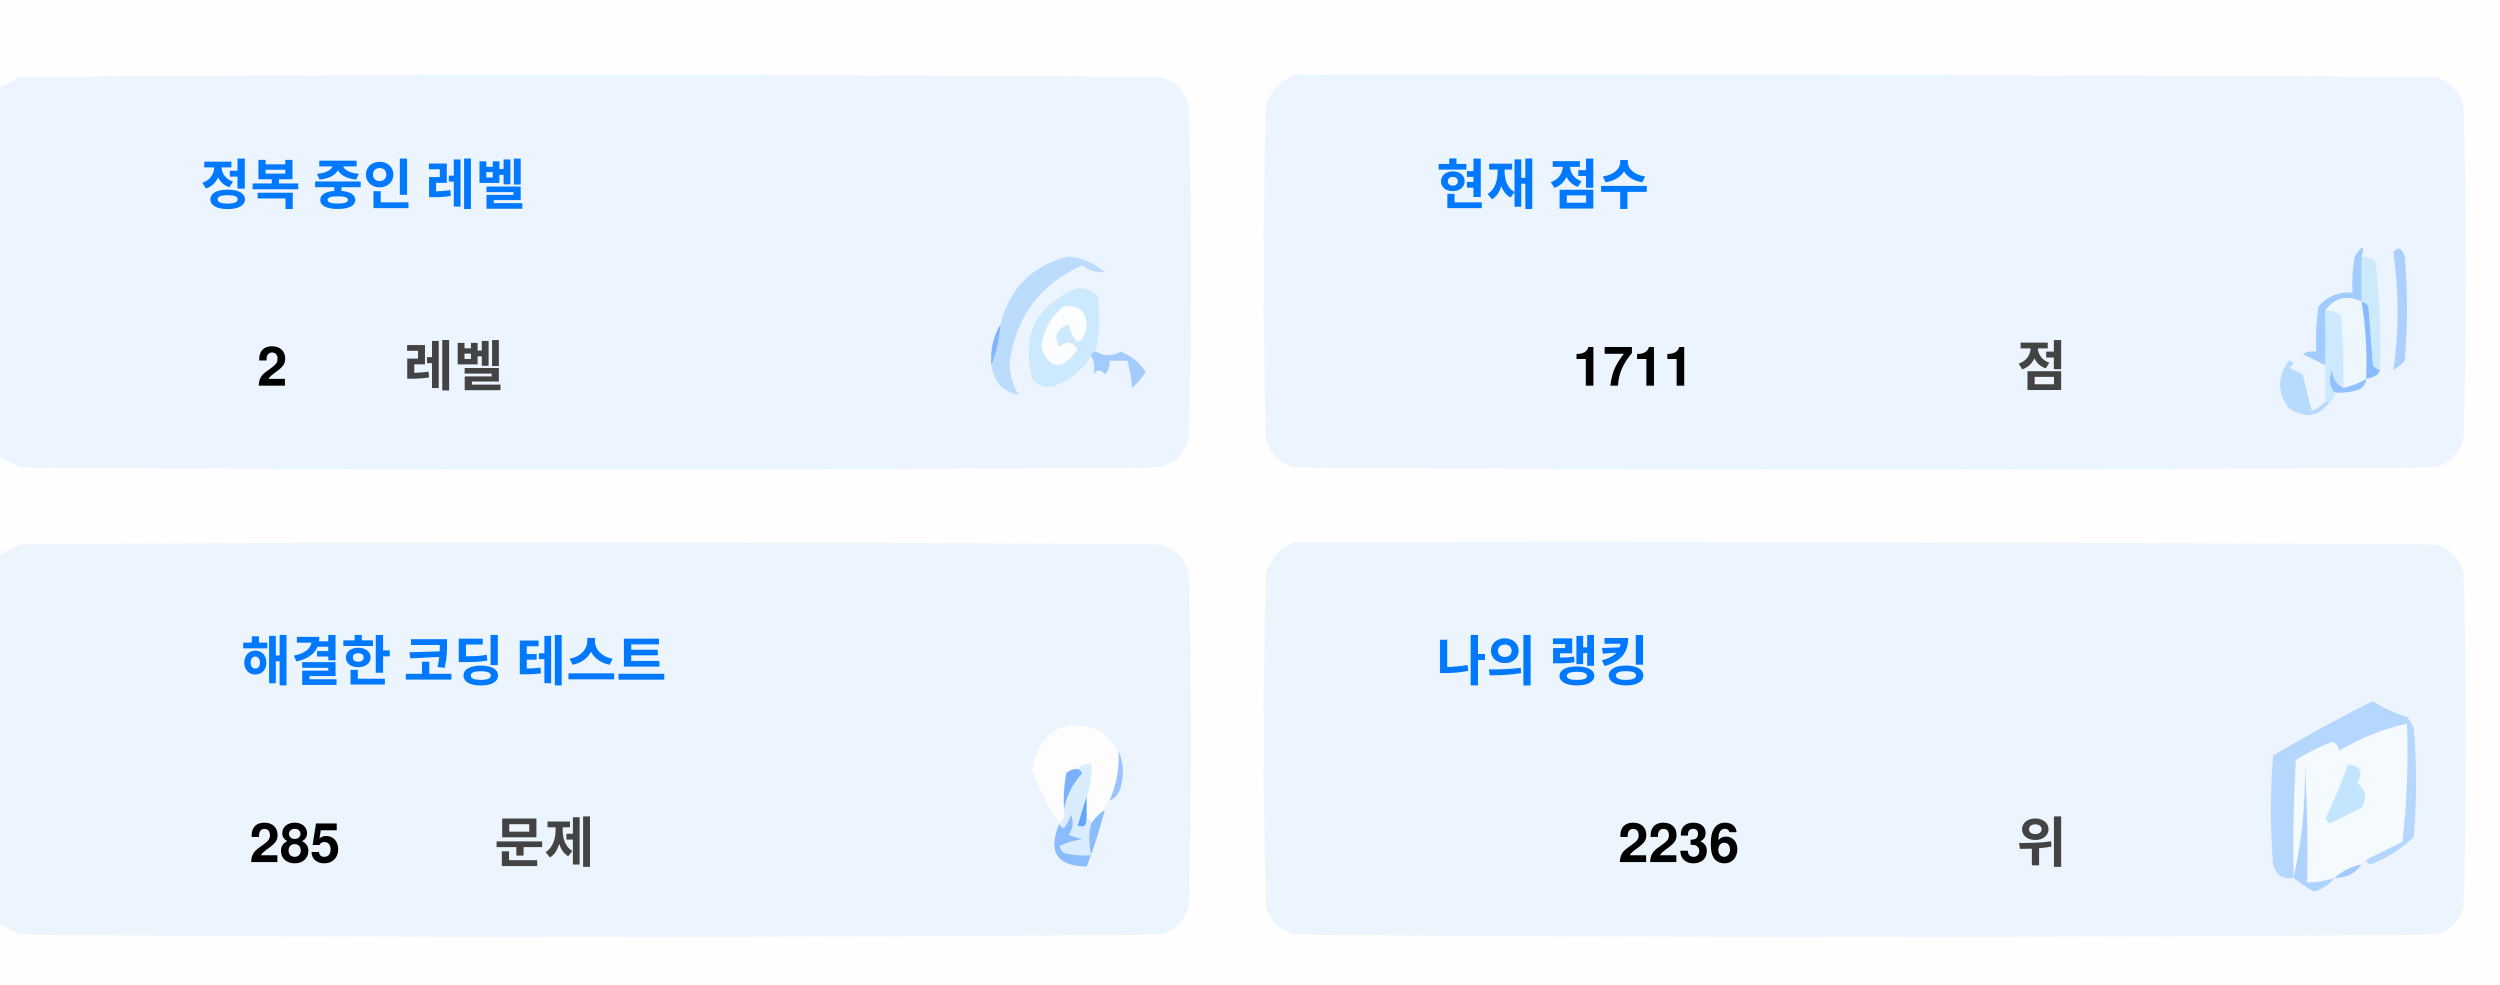
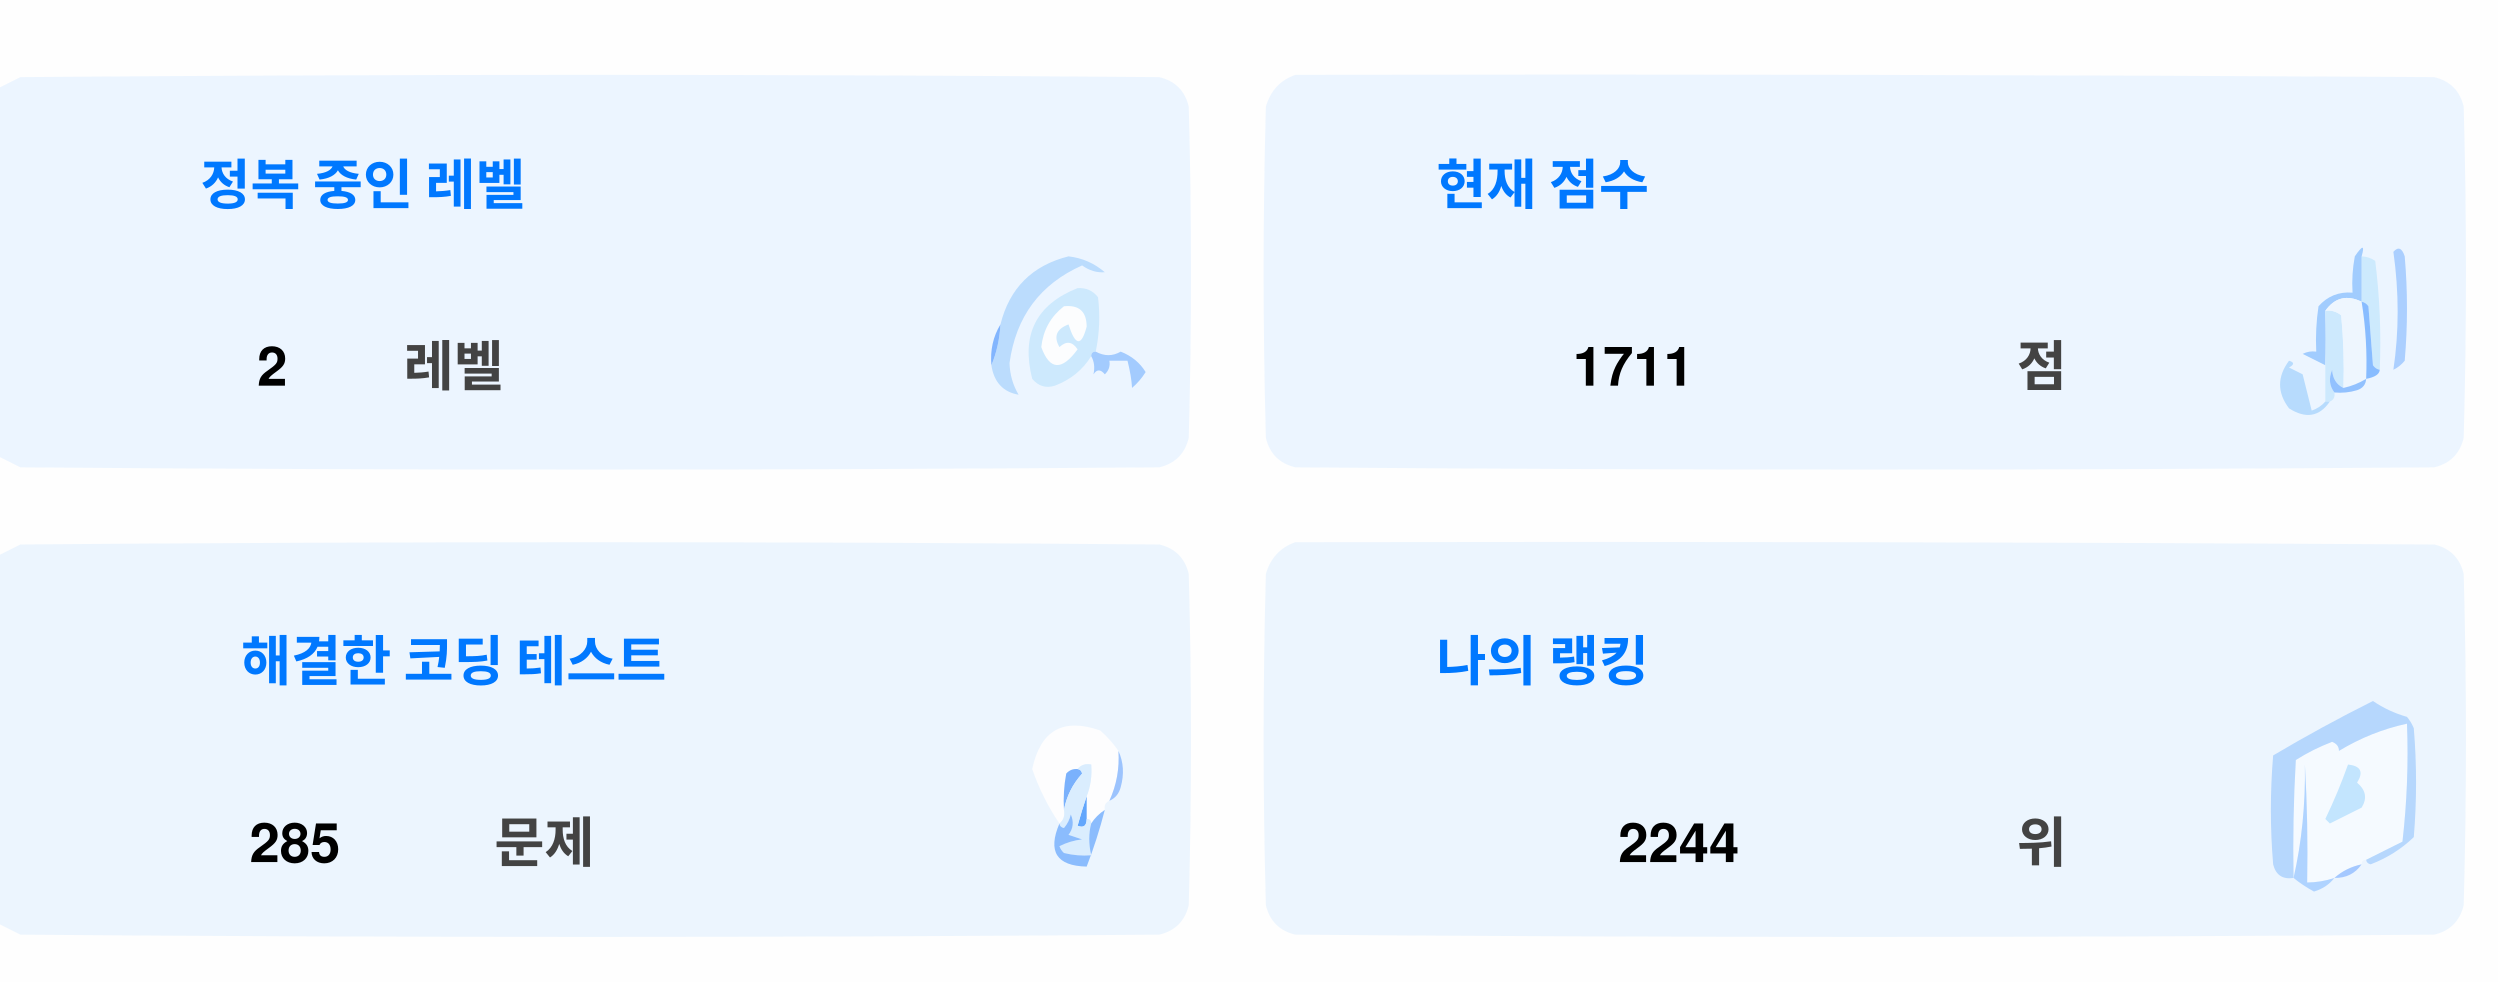
<svg xmlns="http://www.w3.org/2000/svg" version="1.1" width="551px" height="217px" style="shape-rendering:geometricPrecision; text-rendering:geometricPrecision; image-rendering:optimizeQuality; fill-rule:evenodd; clip-rule:evenodd">
  <style>.title {fill: #434343;font-size: 1rem;line-height: 1.5rem;font-weight: bold;font-family: -apple-system, BlinkMacSystemFont, Segoe UI, Helvetica, Arial, sans-serif, Apple Color Emoji, Segoe UI Emoji;}.desc {fill: #434343;font-size: 2.5rem;font-weight: bold;line-height: 1.5rem;font-family: -apple-system, BlinkMacSystemFont, Segoe UI, Helvetica, Arial, sans-serif, Apple Color Emoji, Segoe UI Emoji;}.desc-2 {fill: #434343;font-size: 1rem;font-weight: bold;line-height: 1.5rem;font-family: -apple-system, BlinkMacSystemFont, Segoe UI, Helvetica, Arial, sans-serif, Apple Color Emoji, Segoe UI Emoji;}.text, .desc {animation: twinkling 4s ease-in-out infinite;}@keyframes twinkling {40% { opacity: 1; }50% { opacity: 0.5; }60% { opacity: 1; }70% { opacity: 0.5; }80% { opacity: 1; }}</style>
  <g>
    <path style="opacity:1" fill="#fefefe" d="M -0.5,-0.5 C 183.167,-0.5 366.833,-0.5 550.5,-0.5C 550.5,71.833 550.5,144.167 550.5,216.5C 366.833,216.5 183.167,216.5 -0.5,216.5C -0.5,212.167 -0.5,207.833 -0.5,203.5C 1.14,204.32 2.807,205.153 4.5,206C 88.167,206.667 171.833,206.667 255.5,206C 259,205.167 261.167,203 262,199.5C 262.667,175.167 262.667,150.833 262,126.5C 261.167,123 259,120.833 255.5,120C 171.833,119.333 88.167,119.333 4.5,120C 2.807,120.847 1.14,121.68 -0.5,122.5C -0.5,115.167 -0.5,107.833 -0.5,100.5C 1.14,101.32 2.807,102.153 4.5,103C 88.167,103.667 171.833,103.667 255.5,103C 259,102.167 261.167,100 262,96.5C 262.667,72.167 262.667,47.833 262,23.5C 261.167,20 259,17.833 255.5,17C 171.833,16.333 88.167,16.333 4.5,17C 2.807,17.847 1.14,18.68 -0.5,19.5C -0.5,12.833 -0.5,6.167 -0.5,-0.5 Z" />
  </g>
  <g>
    <path style="opacity:1" fill="#ecf5ff" d="M -0.5,100.5 C -0.5,73.5 -0.5,46.5 -0.5,19.5C 1.14,18.68 2.807,17.847 4.5,17C 88.167,16.333 171.833,16.333 255.5,17C 259,17.833 261.167,20 262,23.5C 262.667,47.833 262.667,72.167 262,96.5C 261.167,100 259,102.167 255.5,103C 171.833,103.667 88.167,103.667 4.5,103C 2.807,102.153 1.14,101.32 -0.5,100.5 Z" />
  </g>
  <g>
    <path style="opacity:1" fill="#ecf5ff" d="M 285.5,16.5 C 369.167,16.333 452.834,16.5 536.5,17C 540,17.833 542.167,20 543,23.5C 543.667,47.833 543.667,72.167 543,96.5C 542.167,100 540,102.167 536.5,103C 452.833,103.667 369.167,103.667 285.5,103C 282,102.167 279.833,100 279,96.5C 278.333,72.167 278.333,47.833 279,23.5C 280.018,19.985 282.185,17.652 285.5,16.5 Z" />
  </g>
  <g>
    <path style="opacity:1" fill="#cdeafd" d="M 520.5,56.5 C 521.583,56.539 522.583,56.873 523.5,57.5C 524.498,65.472 524.831,73.472 524.5,81.5C 523.883,81.389 523.383,81.056 523,80.5C 522.667,76.167 522.333,71.833 522,67.5C 521.617,66.944 521.117,66.611 520.5,66.5C 520.5,63.167 520.5,59.833 520.5,56.5 Z" />
  </g>
  <g>
    <path style="opacity:1" fill="#abcfff" d="M 527.5,55.5 C 528.566,54.308 529.399,54.641 530,56.5C 530.667,64.167 530.667,71.833 530,79.5C 529.311,80.357 528.478,81.023 527.5,81.5C 528.758,73.08 528.758,64.414 527.5,55.5 Z" />
  </g>
  <g>
    <path style="opacity:1" fill="#bbdcfd" d="M 218.5,80.5 C 219.657,77.727 220.324,74.727 220.5,71.5C 222.49,63.51 227.49,58.51 235.5,56.5C 238.528,56.847 241.194,58.014 243.5,60C 241.744,60.141 240.078,59.641 238.5,58.5C 229.247,62.607 223.914,69.773 222.5,80C 222.565,82.526 223.232,84.859 224.5,87C 221.07,86.397 219.07,84.231 218.5,80.5 Z" />
  </g>
  <g>
    <path style="opacity:1" fill="#cde9fd" d="M 241.5,77.5 C 240.833,77.5 240.5,77.833 240.5,78.5C 238.628,81.529 235.961,83.695 232.5,85C 230.536,85.624 228.869,85.124 227.5,83.5C 225.021,73.791 228.354,67.124 237.5,63.5C 239.374,63.39 240.874,64.056 242,65.5C 242.497,69.524 242.331,73.524 241.5,77.5 Z" />
  </g>
  <g>
    <path style="opacity:1" fill="#fcfdfe" d="M 234.5,67.5 C 237.826,67.162 239.493,68.662 239.5,72C 238.334,76.434 237,76.267 235.5,71.5C 232.832,72.515 232.166,74.182 233.5,76.5C 235.017,75.089 236.351,75.256 237.5,77C 234.006,81.771 231.34,81.605 229.5,76.5C 229.904,72.771 231.571,69.771 234.5,67.5 Z" />
  </g>
  <g>
    <path style="opacity:1" fill="#a1ccfe" d="M 520.5,56.5 C 520.5,59.833 520.5,63.167 520.5,66.5C 517.238,64.922 514.572,65.589 512.5,68.5C 512.617,72.81 512.617,76.81 512.5,80.5C 510.86,79.68 509.193,78.847 507.5,78C 508.448,77.517 509.448,77.35 510.5,77.5C 510.335,74.15 510.502,70.817 511,67.5C 512.995,65.253 515.495,64.253 518.5,64.5C 518.336,61.813 518.503,59.146 519,56.5C 520.731,53.969 521.231,53.969 520.5,56.5 Z" />
  </g>
  <g>
    <path style="opacity:1" fill="#cde9fd" d="M 512.5,68.5 C 513.822,68.33 514.989,68.663 516,69.5C 516.499,74.823 516.666,80.156 516.5,85.5C 514.955,84.77 514.122,83.437 514,81.5C 513.22,83.387 513.387,85.054 514.5,86.5C 514.672,87.492 514.338,88.158 513.5,88.5C 513.167,88.5 512.833,88.5 512.5,88.5C 512.5,85.833 512.5,83.167 512.5,80.5C 512.617,76.81 512.617,72.81 512.5,68.5 Z" />
  </g>
  <g>
    <path style="opacity:1" fill="#eef6fe" d="M 520.5,66.5 C 521.407,72.106 521.74,77.773 521.5,83.5C 519.95,84.441 518.284,85.108 516.5,85.5C 516.666,80.156 516.499,74.823 516,69.5C 514.989,68.663 513.822,68.33 512.5,68.5C 514.572,65.589 517.238,64.922 520.5,66.5 Z" />
  </g>
  <g>
    <path style="opacity:1" fill="#88bcff" d="M 520.5,66.5 C 521.117,66.611 521.617,66.944 522,67.5C 522.333,71.833 522.667,76.167 523,80.5C 523.383,81.056 523.883,81.389 524.5,81.5C 524.445,82.469 523.445,83.136 521.5,83.5C 521.74,77.773 521.407,72.106 520.5,66.5 Z" />
  </g>
  <g>
    <path style="opacity:1" fill="#82b5fe" d="M 220.5,71.5 C 220.324,74.727 219.657,77.727 218.5,80.5C 218.215,77.171 218.882,74.171 220.5,71.5 Z" />
  </g>
  <g>
    <path style="opacity:1" fill="#a3cbfe" d="M 240.5,78.5 C 240.5,77.833 240.833,77.5 241.5,77.5C 243.391,78.536 245.224,78.536 247,77.5C 249.391,78.429 251.225,79.929 252.5,82C 251.681,83.319 250.681,84.486 249.5,85.5C 249.409,83.777 249.075,81.777 248.5,79.5C 247.167,79.5 245.833,79.5 244.5,79.5C 244.719,80.675 244.386,81.675 243.5,82.5C 242.575,81.359 241.741,81.359 241,82.5C 241.331,80.981 241.164,79.648 240.5,78.5 Z" />
  </g>
  <g>
    <path style="opacity:1" fill="#b7dbfd" d="M 512.5,88.5 C 512.833,88.5 513.167,88.5 513.5,88.5C 511.199,91.857 508.199,92.357 504.5,90C 501.872,86.535 501.872,83.035 504.5,79.5C 505.696,79.846 505.696,80.346 504.5,81C 505.5,81.5 506.5,82 507.5,82.5C 508.167,85.167 508.833,87.833 509.5,90.5C 510.739,90.058 511.739,89.391 512.5,88.5 Z" />
  </g>
  <g>
    <path style="opacity:1" fill="#92c1fe" d="M 516.5,85.5 C 518.284,85.108 519.95,84.441 521.5,83.5C 521.423,84.75 520.756,85.583 519.5,86C 517.866,86.493 516.199,86.66 514.5,86.5C 513.387,85.054 513.22,83.387 514,81.5C 514.122,83.437 514.955,84.77 516.5,85.5 Z" />
  </g>
  <g>
    <path style="opacity:1" fill="#ecf5fe" d="M -0.5,203.5 C -0.5,176.5 -0.5,149.5 -0.5,122.5C 1.14,121.68 2.807,120.847 4.5,120C 88.167,119.333 171.833,119.333 255.5,120C 259,120.833 261.167,123 262,126.5C 262.667,150.833 262.667,175.167 262,199.5C 261.167,203 259,205.167 255.5,206C 171.833,206.667 88.167,206.667 4.5,206C 2.807,205.153 1.14,204.32 -0.5,203.5 Z" />
  </g>
  <g>
    <path style="opacity:1" fill="#ecf5fe" d="M 285.5,119.5 C 369.167,119.333 452.834,119.5 536.5,120C 540,120.833 542.167,123 543,126.5C 543.667,150.833 543.667,175.167 543,199.5C 542.167,203 540,205.167 536.5,206C 452.833,206.667 369.167,206.667 285.5,206C 282,205.167 279.833,203 279,199.5C 278.333,175.167 278.333,150.833 279,126.5C 280.018,122.985 282.185,120.652 285.5,119.5 Z" />
  </g>
  <g>
    <path style="opacity:1" fill="#fdfdfe" d="M 246.5,165.5 C 246.758,169.367 246.092,173.034 244.5,176.5C 243.662,176.842 243.328,177.508 243.5,178.5C 242.272,179.306 241.272,180.306 240.5,181.5C 240.5,180.833 240.167,180.5 239.5,180.5C 239.5,178.833 239.5,177.167 239.5,175.5C 240.369,173.283 240.702,170.95 240.5,168.5C 239.209,168.263 238.209,168.596 237.5,169.5C 236.504,169.414 235.671,169.748 235,170.5C 234.503,173.146 234.336,175.813 234.5,178.5C 234.737,179.791 234.404,180.791 233.5,181.5C 230.986,177.806 228.986,173.806 227.5,169.5C 229.309,160.957 234.309,158.124 242.5,161C 244.07,162.397 245.404,163.897 246.5,165.5 Z" />
  </g>
  <g>
    <path style="opacity:1" fill="#f5faff" d="M 521.5,189.5 C 520.833,189.5 520.5,189.833 520.5,190.5C 518.181,190.992 516.181,191.992 514.5,193.5C 512.565,194.15 510.565,194.483 508.5,194.5C 508.666,185.827 508.5,177.16 508,168.5C 508.141,177.227 507.308,185.56 505.5,193.5C 505.334,184.827 505.5,176.16 506,167.5C 508.527,165.903 511.194,164.57 514,163.5C 515.011,163.892 515.511,164.559 515.5,165.5C 520.21,162.641 525.21,160.641 530.5,159.5C 530.831,168.192 530.498,176.859 529.5,185.5C 526.807,186.847 524.14,188.18 521.5,189.5 Z" />
  </g>
  <g>
    <path style="opacity:1" fill="#b6d7fd" d="M 521.5,189.5 C 524.14,188.18 526.807,186.847 529.5,185.5C 530.498,176.859 530.831,168.192 530.5,159.5C 525.21,160.641 520.21,162.641 515.5,165.5C 515.511,164.559 515.011,163.892 514,163.5C 511.194,164.57 508.527,165.903 506,167.5C 505.5,176.16 505.334,184.827 505.5,193.5C 503.089,193.863 501.589,192.863 501,190.5C 500.333,182.5 500.333,174.5 501,166.5C 508.173,162.246 515.507,158.246 523,154.5C 525.304,156.068 527.804,157.235 530.5,158C 531.126,158.75 531.626,159.584 532,160.5C 532.667,168.5 532.667,176.5 532,184.5C 529.292,187.111 526.125,189.111 522.5,190.5C 521.893,190.376 521.56,190.043 521.5,189.5 Z" />
  </g>
  <g>
    <path style="opacity:1" fill="#c3e5fe" d="M 517.5,168.5 C 520.317,168.801 520.984,170.134 519.5,172.5C 521.439,174.122 521.772,175.956 520.5,178C 518.167,179.167 515.833,180.333 513.5,181.5C 513.167,181.167 512.833,180.833 512.5,180.5C 514.414,176.515 516.081,172.515 517.5,168.5 Z" />
  </g>
  <g>
    <path style="opacity:1" fill="#7ab1fc" d="M 237.5,169.5 C 238.043,169.56 238.376,169.893 238.5,170.5C 236.395,172.836 235.062,175.503 234.5,178.5C 234.336,175.813 234.503,173.146 235,170.5C 235.671,169.748 236.504,169.414 237.5,169.5 Z" />
  </g>
  <g>
    <path style="opacity:1" fill="#afd3ff" d="M 514.5,193.5 C 513.378,194.947 511.878,195.947 510,196.5C 508.348,195.601 506.848,194.601 505.5,193.5C 507.308,185.56 508.141,177.227 508,168.5C 508.5,177.16 508.666,185.827 508.5,194.5C 510.565,194.483 512.565,194.15 514.5,193.5 Z" />
  </g>
  <g>
    <path style="opacity:1" fill="#9cc3fd" d="M 246.5,165.5 C 247.634,167.966 247.801,170.633 247,173.5C 246.623,174.942 245.79,175.942 244.5,176.5C 246.092,173.034 246.758,169.367 246.5,165.5 Z" />
  </g>
  <g>
    <path style="opacity:1" fill="#62a6fc" d="M 239.5,175.5 C 239.5,177.167 239.5,178.833 239.5,180.5C 239.483,182.028 238.816,182.528 237.5,182C 238.117,179.723 238.784,177.556 239.5,175.5 Z" />
  </g>
  <g>
    <path style="opacity:1" fill="#daedfe" d="M 237.5,169.5 C 238.209,168.596 239.209,168.263 240.5,168.5C 240.702,170.95 240.369,173.283 239.5,175.5C 238.784,177.556 238.117,179.723 237.5,182C 238.816,182.528 239.483,182.028 239.5,180.5C 240.167,180.5 240.5,180.833 240.5,181.5C 239.918,183.669 239.918,186.002 240.5,188.5C 238.473,188.662 236.473,188.495 234.5,188C 234.043,187.586 233.709,187.086 233.5,186.5C 235.078,185.702 236.744,185.202 238.5,185C 237.5,184.667 236.5,184.333 235.5,184C 236.554,182.612 236.72,181.112 236,179.5C 235.751,180.624 235.251,181.624 234.5,182.5C 233.893,182.376 233.56,182.043 233.5,181.5C 234.404,180.791 234.737,179.791 234.5,178.5C 235.062,175.503 236.395,172.836 238.5,170.5C 238.376,169.893 238.043,169.56 237.5,169.5 Z" />
  </g>
  <g>
    <path style="opacity:1" fill="#8bbcfd" d="M 243.5,178.5 C 242.395,182.803 241.062,186.969 239.5,191C 232.857,190.847 230.857,187.68 233.5,181.5C 233.56,182.043 233.893,182.376 234.5,182.5C 235.251,181.624 235.751,180.624 236,179.5C 236.72,181.112 236.554,182.612 235.5,184C 236.5,184.333 237.5,184.667 238.5,185C 236.744,185.202 235.078,185.702 233.5,186.5C 233.709,187.086 234.043,187.586 234.5,188C 236.473,188.495 238.473,188.662 240.5,188.5C 239.918,186.002 239.918,183.669 240.5,181.5C 241.272,180.306 242.272,179.306 243.5,178.5 Z" />
  </g>
  <g>
    <path style="opacity:1" fill="#a4c8ff" d="M 520.5,190.5 C 519.089,192.539 517.089,193.539 514.5,193.5C 516.181,191.992 518.181,190.992 520.5,190.5 Z" />
  </g>
  <text text-anchor="middle" x="80" y="45" class="title" style="fill:#0078ff;" stroke="#none" stroke-width="1">정복 중인 레벨</text>
  <text text-anchor="middle" x="60" y="85" class="desc" style="fill:#000000;" stroke="#none" stroke-width="1">2</text>
  <text text-anchor="middle" x="100" y="85" class="desc-2" style="fill:#434343;" stroke="#none" stroke-width="1">레벨</text>
  <text text-anchor="middle" x="340" y="45" class="title" style="fill:#0078ff;" stroke="#none" stroke-width="1">현재 점수</text>
  <text text-anchor="middle" x="360" y="85" class="desc" style="fill:#000000;" stroke="#none" stroke-width="1">1711</text>
  <text text-anchor="middle" x="450" y="85" class="desc-2" style="fill:#434343;" stroke="#none" stroke-width="1">점</text>
  <text text-anchor="middle" x="100" y="150" class="title" style="fill:#0078ff;" stroke="#none" stroke-width="1">해결한 코딩 테스트</text>
  <text text-anchor="middle" x="65" y="190" class="desc" style="fill:#000000;" stroke="#none" stroke-width="1">285</text>
  <text text-anchor="middle" x="120" y="190" class="desc-2" style="fill:#434343;" stroke="#none" stroke-width="1">문제</text>
  <text text-anchor="middle" x="340" y="150" class="title" style="fill:#0078ff;" stroke="#none" stroke-width="1">나의 랭킹</text>
-   <text text-anchor="middle" x="370" y="190" class="desc" style="fill:#000000;" stroke="#none" stroke-width="1">2236</text>
+   <text text-anchor="middle" x="370" y="190" class="desc" style="fill:#000000;" stroke="#none" stroke-width="1">2244</text>
  <text text-anchor="middle" x="450" y="190" class="desc-2" style="fill:#434343;" stroke="#none" stroke-width="1">위</text>
</svg>
